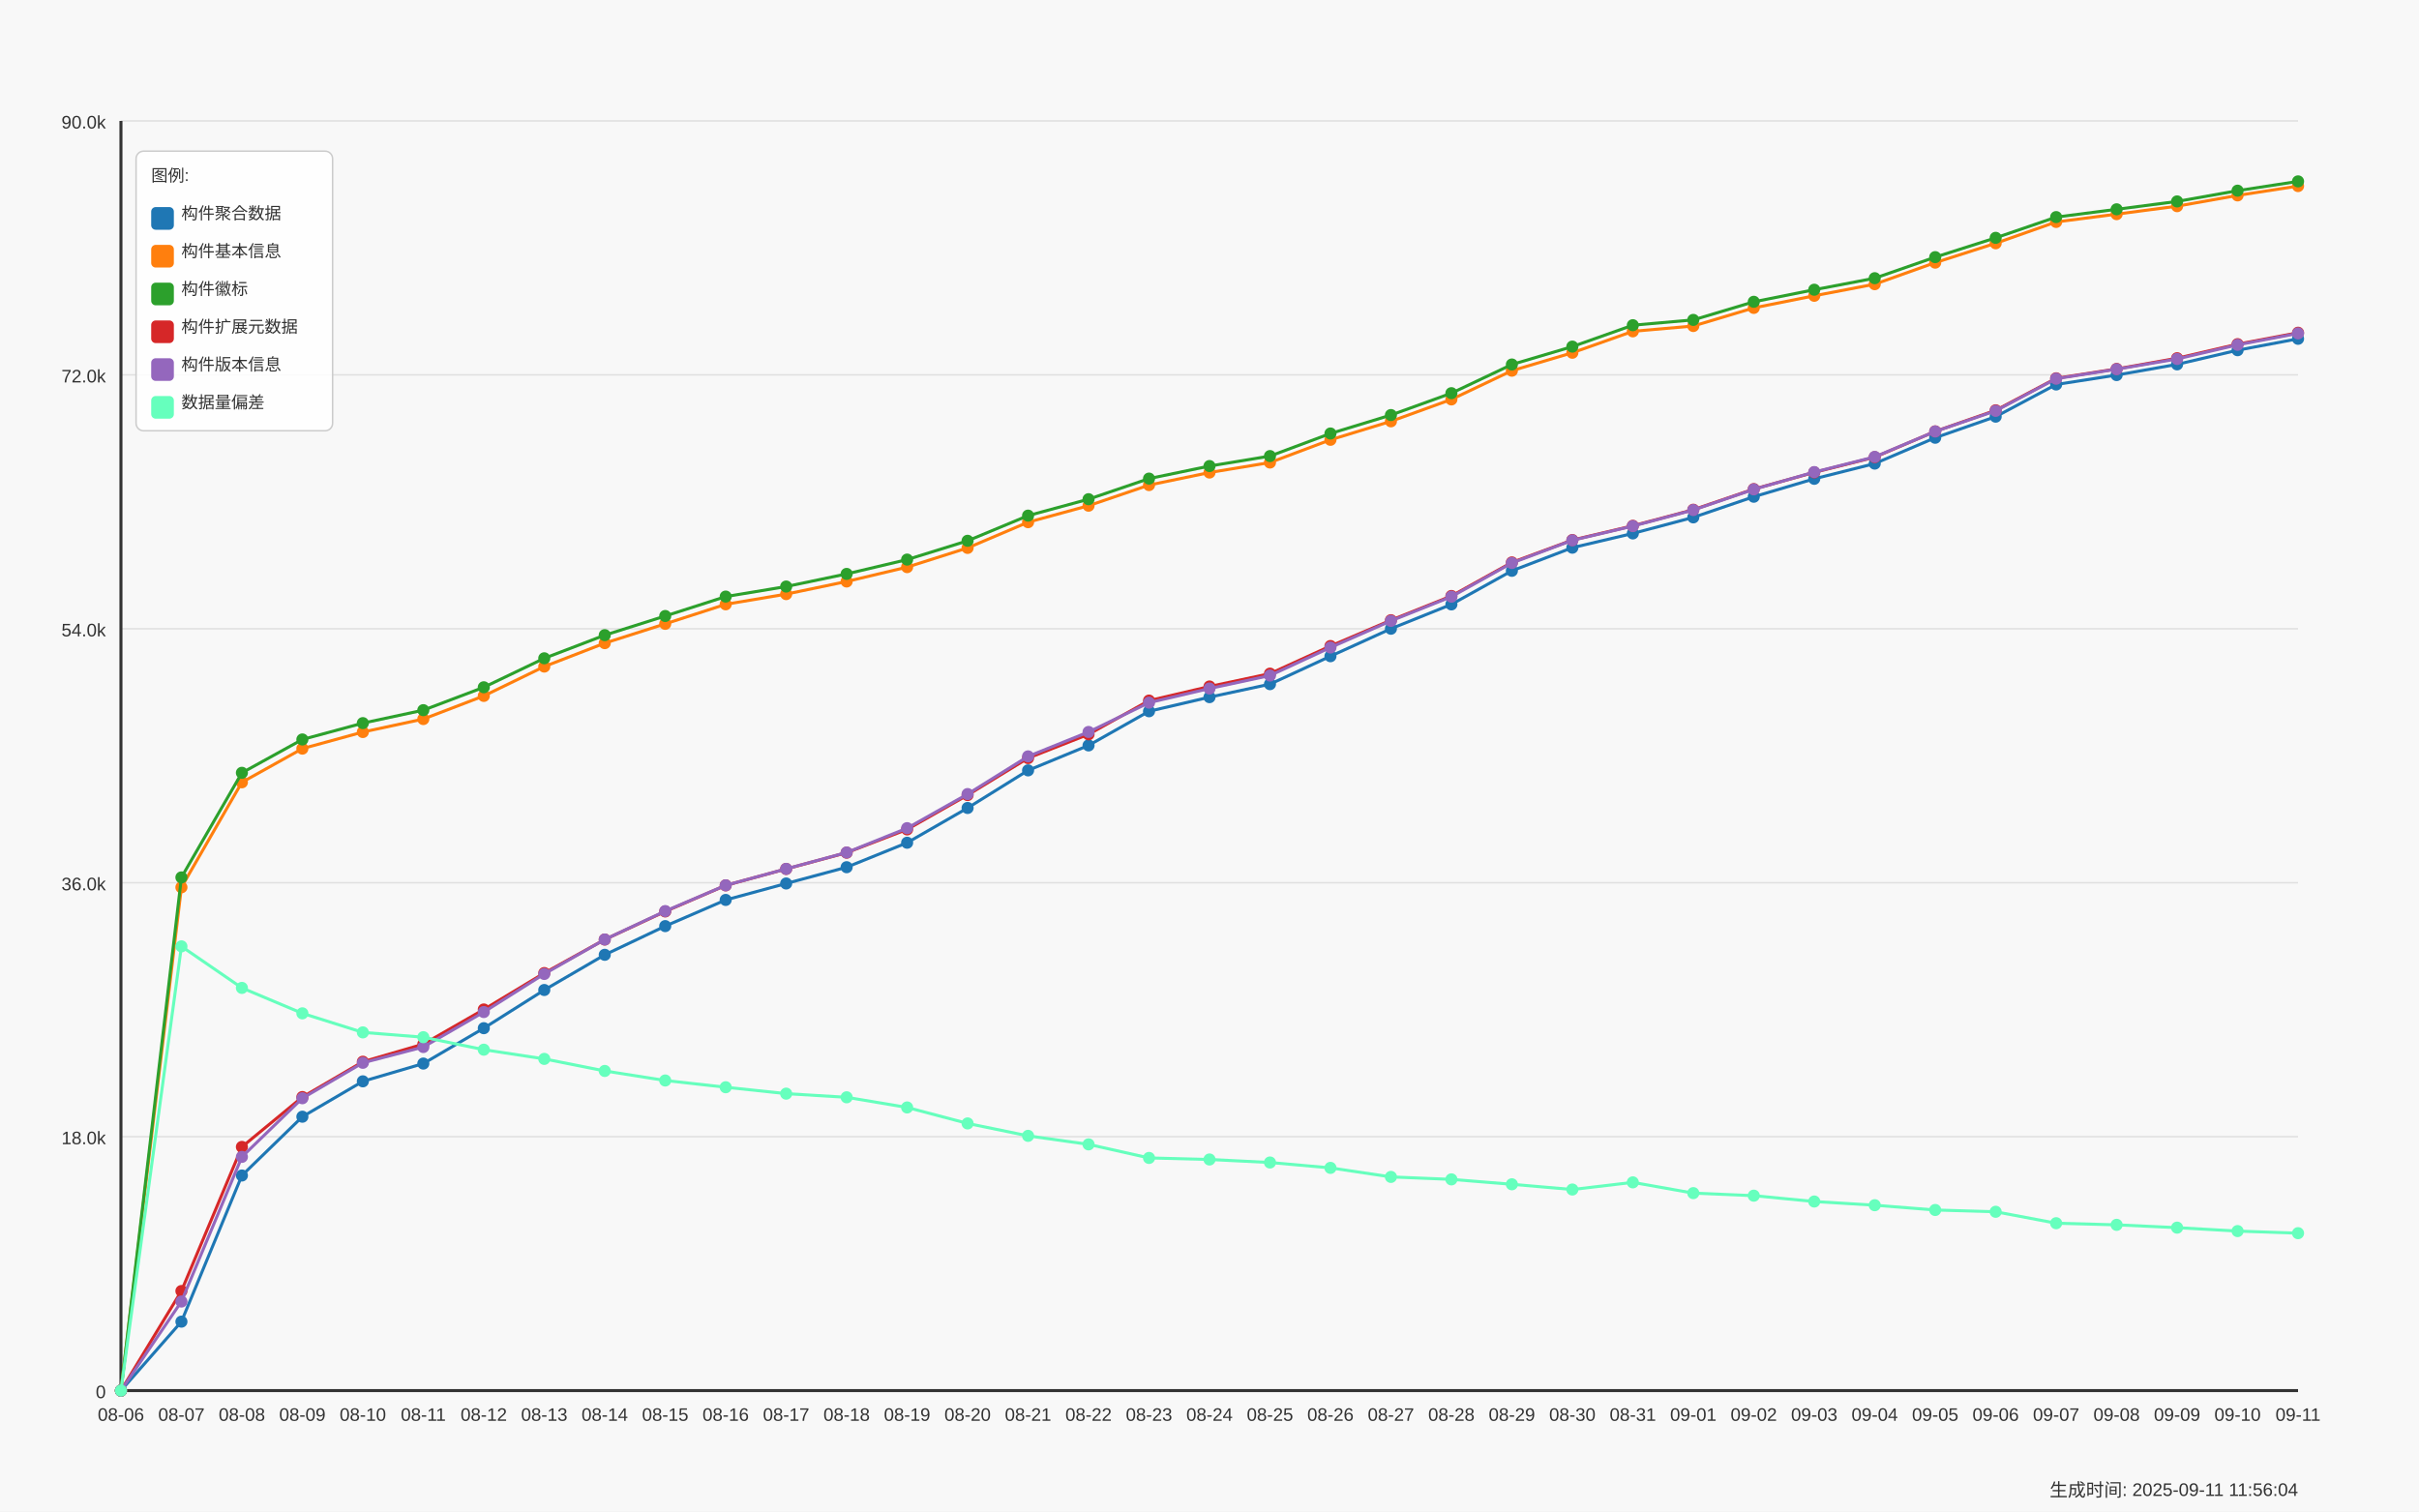
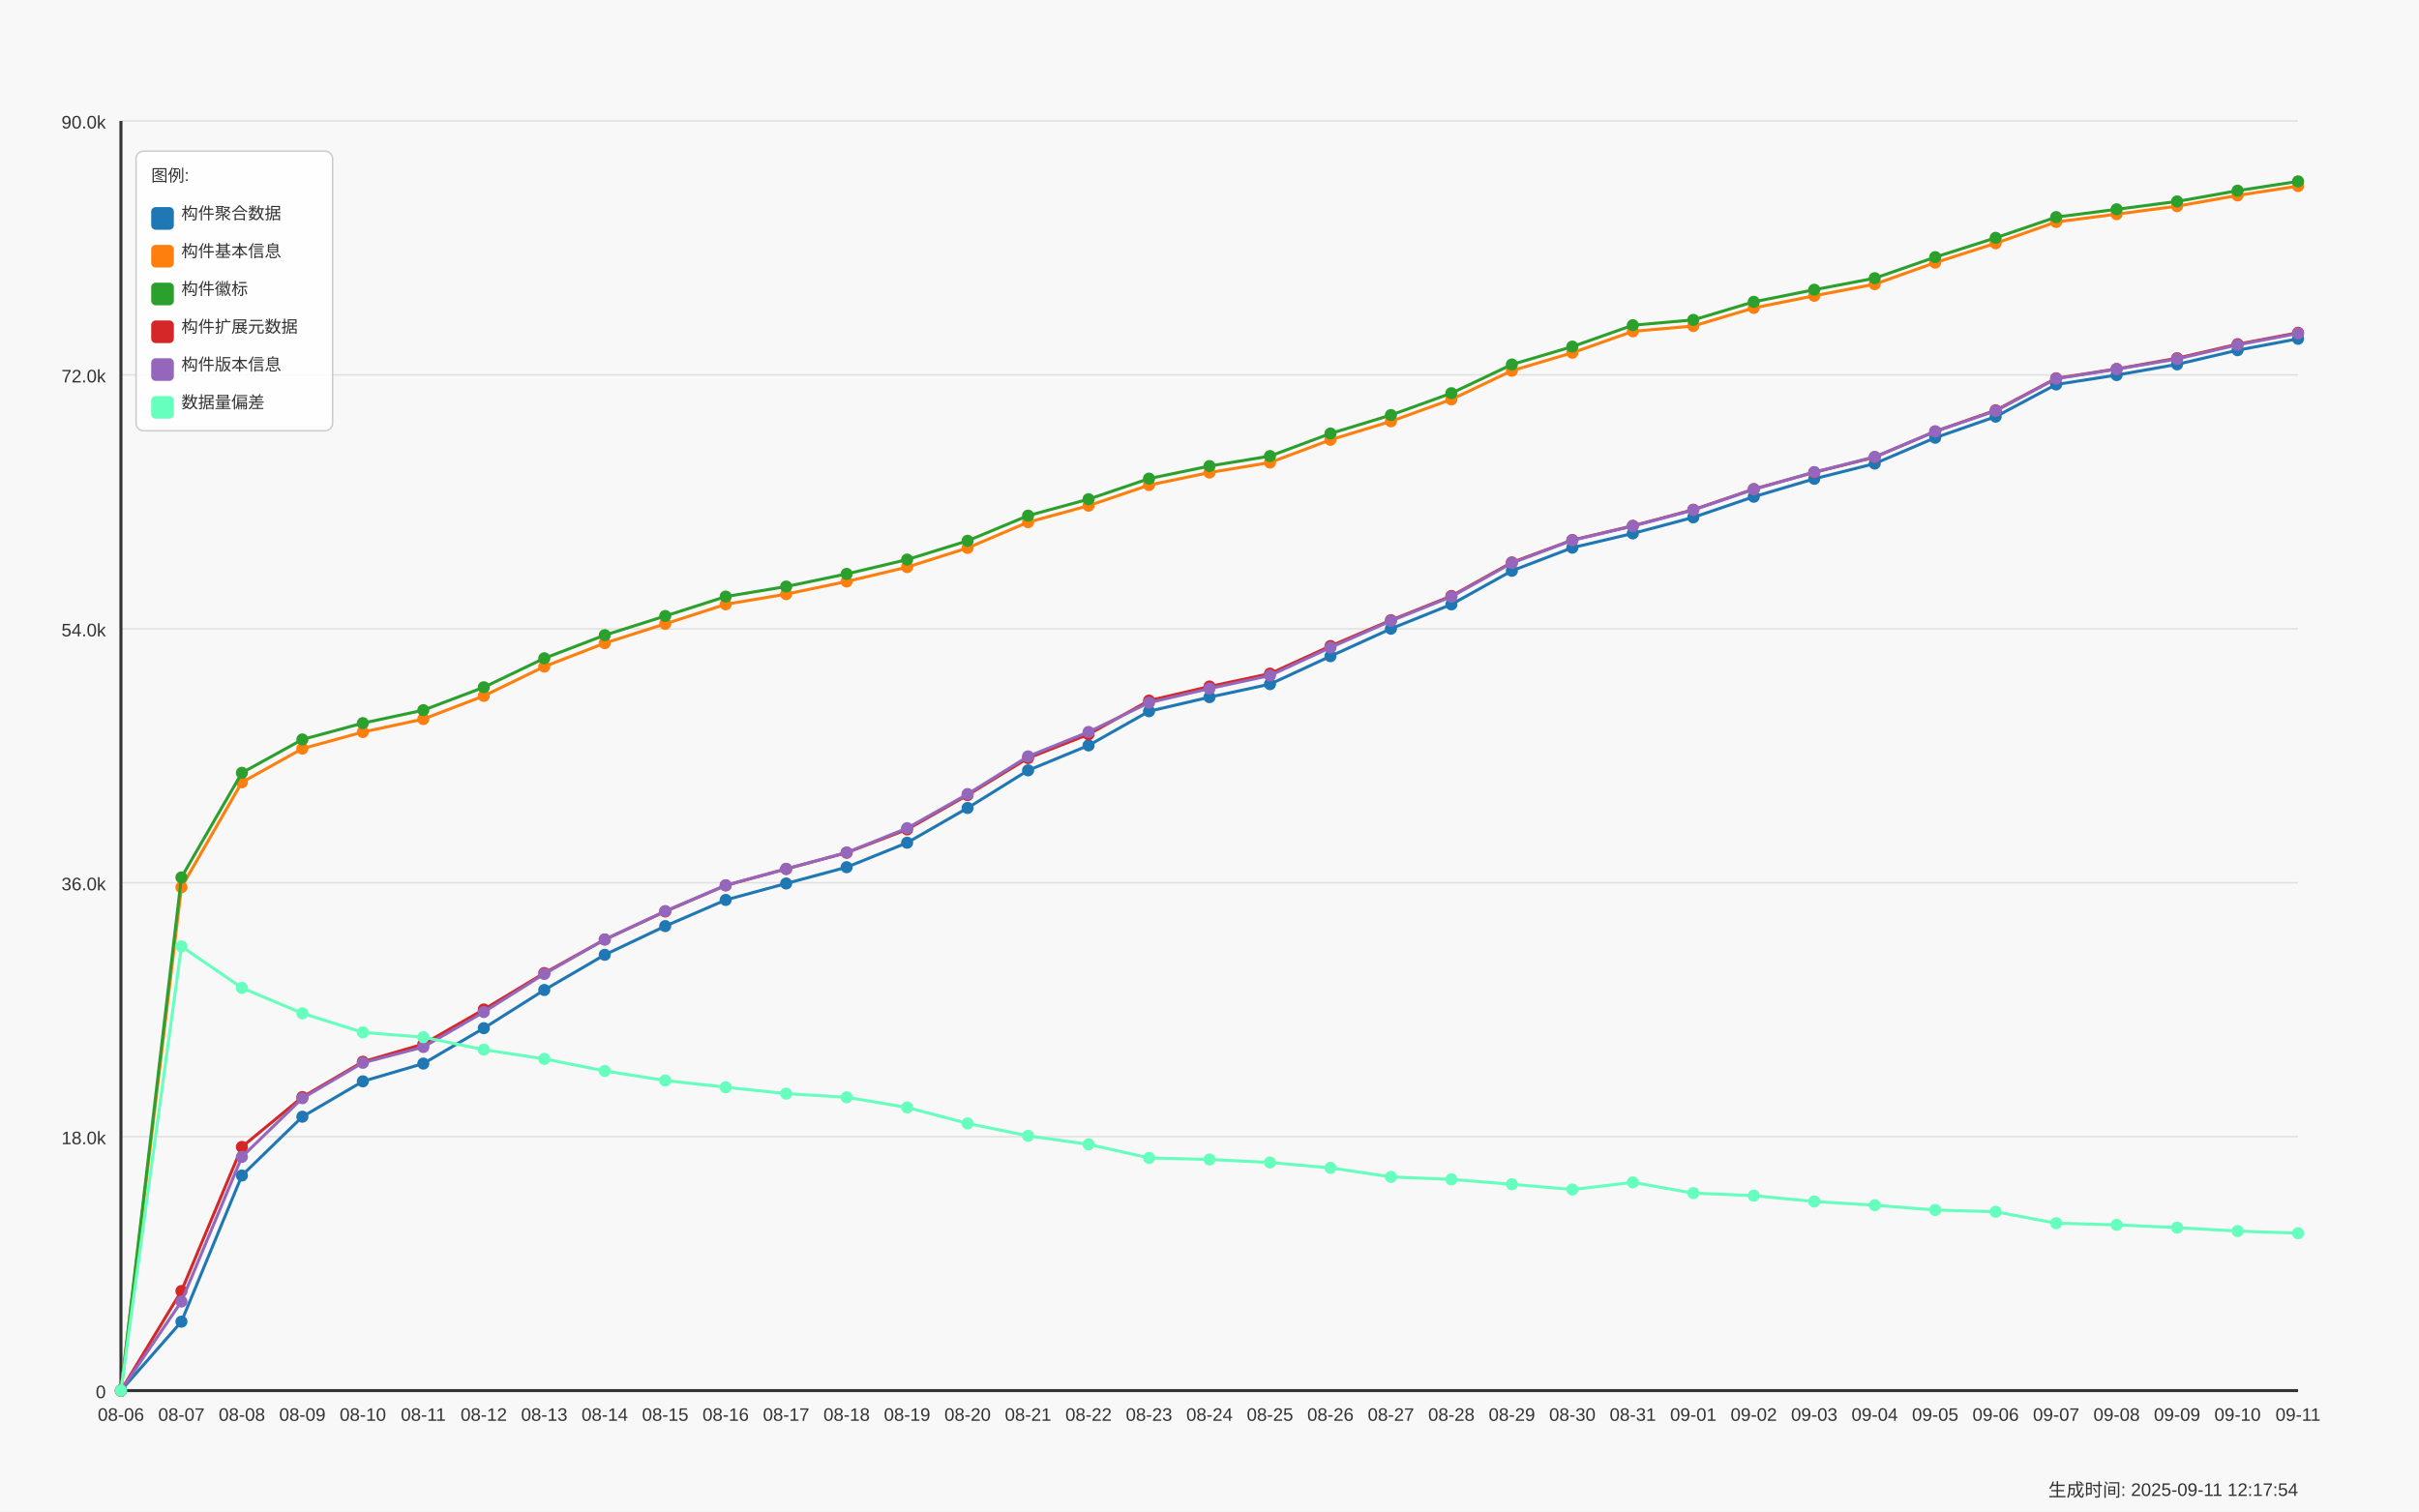
<svg xmlns="http://www.w3.org/2000/svg" width="1600" height="1000" viewBox="0 0 1600 1000">
  <style>
  text {
    font-family: Arial, sans-serif;
    font-size: 12px;
    fill: #333;
  }
  .axis-label { font-size: 14px; }
  .title { font-size: 18px; font-weight: bold; }
  .legend-item { font-size: 11px; }
  .legend-box { fill: white; fill-opacity: 0.85; stroke: #cccccc; stroke-width: 1; rx: 5; }
</style>
  <text x="800.0" y="30" text-anchor="middle" class="title">Daily Data Growth Trend</text>
  <text x="800.0" y="980" text-anchor="middle" class="axis-label">Date</text>
  <g transform="rotate(-90)">
    <text x="-500.0" y="20" text-anchor="middle" class="axis-label">Count</text>
  </g>
  <rect x="0" y="0" width="1600" height="1000" fill="#f8f8f8" />
  <line x1="80" y1="920.0" x2="1520" y2="920.0" stroke="#e0e0e0" stroke-width="1" />
  <text x="70" y="925.0" text-anchor="end">0</text>
  <line x1="80" y1="752.0" x2="1520" y2="752.0" stroke="#e0e0e0" stroke-width="1" />
  <text x="70" y="757.0" text-anchor="end">18.0k</text>
  <line x1="80" y1="584.0" x2="1520" y2="584.0" stroke="#e0e0e0" stroke-width="1" />
  <text x="70" y="589.0" text-anchor="end">36.0k</text>
  <line x1="80" y1="416.0" x2="1520" y2="416.0" stroke="#e0e0e0" stroke-width="1" />
  <text x="70" y="421.0" text-anchor="end">54.0k</text>
  <line x1="80" y1="248.0" x2="1520" y2="248.0" stroke="#e0e0e0" stroke-width="1" />
  <text x="70" y="253.0" text-anchor="end">72.0k</text>
  <line x1="80" y1="80.0" x2="1520" y2="80.0" stroke="#e0e0e0" stroke-width="1" />
  <text x="70" y="85.0" text-anchor="end">90.0k</text>
  <line x1="80" y1="80" x2="80" y2="920" stroke="#333333" stroke-width="2" />
  <line x1="80" y1="920" x2="1520" y2="920" stroke="#333333" stroke-width="2" />
  <circle cx="80.0" cy="920.0" r="4" fill="#1f77b4" />
  <circle cx="120.0" cy="874.379" r="4" fill="#1f77b4" />
  <circle cx="160.0" cy="777.694" r="4" fill="#1f77b4" />
  <circle cx="200.0" cy="738.802" r="4" fill="#1f77b4" />
  <circle cx="240.0" cy="715.394" r="4" fill="#1f77b4" />
  <circle cx="280.0" cy="703.643" r="4" fill="#1f77b4" />
  <circle cx="320.0" cy="680.235" r="4" fill="#1f77b4" />
  <circle cx="360.0" cy="654.97" r="4" fill="#1f77b4" />
  <circle cx="400.0" cy="631.683" r="4" fill="#1f77b4" />
  <circle cx="440.0" cy="612.699" r="4" fill="#1f77b4" />
  <circle cx="480.0" cy="595.386" r="4" fill="#1f77b4" />
  <circle cx="520.0" cy="584.503" r="4" fill="#1f77b4" />
  <circle cx="560.0" cy="573.732" r="4" fill="#1f77b4" />
  <circle cx="600.0" cy="557.539" r="4" fill="#1f77b4" />
  <circle cx="640.0" cy="534.541" r="4" fill="#1f77b4" />
  <circle cx="680.0" cy="509.668" r="4" fill="#1f77b4" />
  <circle cx="720.0" cy="493.157" r="4" fill="#1f77b4" />
  <circle cx="760.0" cy="470.561" r="4" fill="#1f77b4" />
  <circle cx="800.0" cy="461.228" r="4" fill="#1f77b4" />
  <circle cx="840.0" cy="452.632" r="4" fill="#1f77b4" />
  <circle cx="880.0" cy="434.142" r="4" fill="#1f77b4" />
  <circle cx="920.0" cy="415.961" r="4" fill="#1f77b4" />
  <circle cx="960.0" cy="399.861" r="4" fill="#1f77b4" />
  <circle cx="1000.0" cy="377.638" r="4" fill="#1f77b4" />
  <circle cx="1040.0" cy="362.341" r="4" fill="#1f77b4" />
  <circle cx="1080.0" cy="352.914" r="4" fill="#1f77b4" />
  <circle cx="1120.0" cy="342.283" r="4" fill="#1f77b4" />
  <circle cx="1160.0" cy="328.629" r="4" fill="#1f77b4" />
  <circle cx="1200.0" cy="316.775" r="4" fill="#1f77b4" />
  <circle cx="1240.0" cy="306.705" r="4" fill="#1f77b4" />
  <circle cx="1280.0" cy="289.606" r="4" fill="#1f77b4" />
  <circle cx="1320.0" cy="275.653" r="4" fill="#1f77b4" />
  <circle cx="1360.0" cy="254.372" r="4" fill="#1f77b4" />
  <circle cx="1400.0" cy="248.138" r="4" fill="#1f77b4" />
  <circle cx="1440.0" cy="241.063" r="4" fill="#1f77b4" />
  <circle cx="1480.0" cy="231.683" r="4" fill="#1f77b4" />
  <circle cx="1520.0" cy="224.142" r="4" fill="#1f77b4" />
  <path d="M 80.0 920.0 L 120.0 874.379 L 160.0 777.694 L 200.0 738.802 L 240.0 715.394 L 280.0 703.643 L 320.0 680.235 L 360.0 654.97 L 400.0 631.683 L 440.0 612.699 L 480.0 595.386 L 520.0 584.503 L 560.0 573.732 L 600.0 557.539 L 640.0 534.541 L 680.0 509.668 L 720.0 493.157 L 760.0 470.561 L 800.0 461.228 L 840.0 452.632 L 880.0 434.142 L 920.0 415.961 L 960.0 399.861 L 1000.0 377.638 L 1040.0 362.341 L 1080.0 352.914 L 1120.0 342.283 L 1160.0 328.629 L 1200.0 316.775 L 1240.0 306.705 L 1280.0 289.606 L 1320.0 275.653 L 1360.0 254.372 L 1400.0 248.138 L 1440.0 241.063 L 1480.0 231.683 L 1520.0 224.142" fill="none" stroke="#1f77b4" stroke-width="2" />
  <circle cx="80.0" cy="920.0" r="4" fill="#ff7f0e" />
  <circle cx="120.0" cy="587.023" r="4" fill="#ff7f0e" />
  <circle cx="160.0" cy="517.555" r="4" fill="#ff7f0e" />
  <circle cx="200.0" cy="495.276" r="4" fill="#ff7f0e" />
  <circle cx="240.0" cy="484.3" r="4" fill="#ff7f0e" />
  <circle cx="280.0" cy="475.713" r="4" fill="#ff7f0e" />
  <circle cx="320.0" cy="460.406" r="4" fill="#ff7f0e" />
  <circle cx="360.0" cy="440.984" r="4" fill="#ff7f0e" />
  <circle cx="400.0" cy="425.49" r="4" fill="#ff7f0e" />
  <circle cx="440.0" cy="412.722" r="4" fill="#ff7f0e" />
  <circle cx="480.0" cy="399.805" r="4" fill="#ff7f0e" />
  <circle cx="520.0" cy="393.057" r="4" fill="#ff7f0e" />
  <circle cx="560.0" cy="384.704" r="4" fill="#ff7f0e" />
  <circle cx="600.0" cy="375.202" r="4" fill="#ff7f0e" />
  <circle cx="640.0" cy="362.49" r="4" fill="#ff7f0e" />
  <circle cx="680.0" cy="345.475" r="4" fill="#ff7f0e" />
  <circle cx="720.0" cy="334.555" r="4" fill="#ff7f0e" />
  <circle cx="760.0" cy="320.919" r="4" fill="#ff7f0e" />
  <circle cx="800.0" cy="312.622" r="4" fill="#ff7f0e" />
  <circle cx="840.0" cy="306.005" r="4" fill="#ff7f0e" />
  <circle cx="880.0" cy="290.969" r="4" fill="#ff7f0e" />
  <circle cx="920.0" cy="278.733" r="4" fill="#ff7f0e" />
  <circle cx="960.0" cy="264.247" r="4" fill="#ff7f0e" />
  <circle cx="1000.0" cy="245.244" r="4" fill="#ff7f0e" />
  <circle cx="1040.0" cy="233.372" r="4" fill="#ff7f0e" />
  <circle cx="1080.0" cy="219.204" r="4" fill="#ff7f0e" />
  <circle cx="1120.0" cy="215.686" r="4" fill="#ff7f0e" />
  <circle cx="1160.0" cy="203.702" r="4" fill="#ff7f0e" />
  <circle cx="1200.0" cy="195.684" r="4" fill="#ff7f0e" />
  <circle cx="1240.0" cy="188.012" r="4" fill="#ff7f0e" />
  <circle cx="1280.0" cy="173.751" r="4" fill="#ff7f0e" />
  <circle cx="1320.0" cy="160.945" r="4" fill="#ff7f0e" />
  <circle cx="1360.0" cy="146.833" r="4" fill="#ff7f0e" />
  <circle cx="1400.0" cy="141.681" r="4" fill="#ff7f0e" />
  <circle cx="1440.0" cy="136.399" r="4" fill="#ff7f0e" />
  <circle cx="1480.0" cy="129.277" r="4" fill="#ff7f0e" />
  <circle cx="1520.0" cy="123.099" r="4" fill="#ff7f0e" />
  <path d="M 80.0 920.0 L 120.0 587.023 L 160.0 517.555 L 200.0 495.276 L 240.0 484.3 L 280.0 475.713 L 320.0 460.406 L 360.0 440.984 L 400.0 425.49 L 440.0 412.722 L 480.0 399.805 L 520.0 393.057 L 560.0 384.704 L 600.0 375.202 L 640.0 362.49 L 680.0 345.475 L 720.0 334.555 L 760.0 320.919 L 800.0 312.622 L 840.0 306.005 L 880.0 290.969 L 920.0 278.733 L 960.0 264.247 L 1000.0 245.244 L 1040.0 233.372 L 1080.0 219.204 L 1120.0 215.686 L 1160.0 203.702 L 1200.0 195.684 L 1240.0 188.012 L 1280.0 173.751 L 1320.0 160.945 L 1360.0 146.833 L 1400.0 141.681 L 1440.0 136.399 L 1480.0 129.277 L 1520.0 123.099" fill="none" stroke="#ff7f0e" stroke-width="2" />
  <circle cx="80.0" cy="920.0" r="4" fill="#2ca02c" />
  <circle cx="120.0" cy="580.48" r="4" fill="#2ca02c" />
  <circle cx="160.0" cy="511.283" r="4" fill="#2ca02c" />
  <circle cx="200.0" cy="489.219" r="4" fill="#2ca02c" />
  <circle cx="240.0" cy="478.411" r="4" fill="#2ca02c" />
  <circle cx="280.0" cy="469.842" r="4" fill="#2ca02c" />
  <circle cx="320.0" cy="454.694" r="4" fill="#2ca02c" />
  <circle cx="360.0" cy="435.524" r="4" fill="#2ca02c" />
  <circle cx="400.0" cy="420.208" r="4" fill="#2ca02c" />
  <circle cx="440.0" cy="407.542" r="4" fill="#2ca02c" />
  <circle cx="480.0" cy="394.69" r="4" fill="#2ca02c" />
  <circle cx="520.0" cy="388.045" r="4" fill="#2ca02c" />
  <circle cx="560.0" cy="379.692" r="4" fill="#2ca02c" />
  <circle cx="600.0" cy="370.218" r="4" fill="#2ca02c" />
  <circle cx="640.0" cy="357.786" r="4" fill="#2ca02c" />
  <circle cx="680.0" cy="341.135" r="4" fill="#2ca02c" />
  <circle cx="720.0" cy="330.262" r="4" fill="#2ca02c" />
  <circle cx="760.0" cy="316.635" r="4" fill="#2ca02c" />
  <circle cx="800.0" cy="308.329" r="4" fill="#2ca02c" />
  <circle cx="840.0" cy="301.73" r="4" fill="#2ca02c" />
  <circle cx="880.0" cy="286.797" r="4" fill="#2ca02c" />
  <circle cx="920.0" cy="274.589" r="4" fill="#2ca02c" />
  <circle cx="960.0" cy="260.122" r="4" fill="#2ca02c" />
  <circle cx="1000.0" cy="241.147" r="4" fill="#2ca02c" />
  <circle cx="1040.0" cy="229.312" r="4" fill="#2ca02c" />
  <circle cx="1080.0" cy="215.154" r="4" fill="#2ca02c" />
  <circle cx="1120.0" cy="211.644" r="4" fill="#2ca02c" />
  <circle cx="1160.0" cy="199.67" r="4" fill="#2ca02c" />
  <circle cx="1200.0" cy="191.68" r="4" fill="#2ca02c" />
  <circle cx="1240.0" cy="184.055" r="4" fill="#2ca02c" />
  <circle cx="1280.0" cy="170.12" r="4" fill="#2ca02c" />
  <circle cx="1320.0" cy="157.352" r="4" fill="#2ca02c" />
  <circle cx="1360.0" cy="143.632" r="4" fill="#2ca02c" />
  <circle cx="1400.0" cy="138.48" r="4" fill="#2ca02c" />
  <circle cx="1440.0" cy="133.263" r="4" fill="#2ca02c" />
  <circle cx="1480.0" cy="126.151" r="4" fill="#2ca02c" />
  <circle cx="1520.0" cy="120.0" r="4" fill="#2ca02c" />
  <path d="M 80.0 920.0 L 120.0 580.48 L 160.0 511.283 L 200.0 489.219 L 240.0 478.411 L 280.0 469.842 L 320.0 454.694 L 360.0 435.524 L 400.0 420.208 L 440.0 407.542 L 480.0 394.69 L 520.0 388.045 L 560.0 379.692 L 600.0 370.218 L 640.0 357.786 L 680.0 341.135 L 720.0 330.262 L 760.0 316.635 L 800.0 308.329 L 840.0 301.73 L 880.0 286.797 L 920.0 274.589 L 960.0 260.122 L 1000.0 241.147 L 1040.0 229.312 L 1080.0 215.154 L 1120.0 211.644 L 1160.0 199.67 L 1200.0 191.68 L 1240.0 184.055 L 1280.0 170.12 L 1320.0 157.352 L 1360.0 143.632 L 1400.0 138.48 L 1440.0 133.263 L 1480.0 126.151 L 1520.0 120.0" fill="none" stroke="#2ca02c" stroke-width="2" />
  <circle cx="80.0" cy="920.0" r="4" fill="#d62728" />
  <circle cx="120.0" cy="854.125" r="4" fill="#d62728" />
  <circle cx="160.0" cy="758.785" r="4" fill="#d62728" />
  <circle cx="200.0" cy="725.791" r="4" fill="#d62728" />
  <circle cx="240.0" cy="702.43" r="4" fill="#d62728" />
  <circle cx="280.0" cy="690.782" r="4" fill="#d62728" />
  <circle cx="320.0" cy="667.85" r="4" fill="#d62728" />
  <circle cx="360.0" cy="643.76" r="4" fill="#d62728" />
  <circle cx="400.0" cy="621.584" r="4" fill="#d62728" />
  <circle cx="440.0" cy="603.002" r="4" fill="#d62728" />
  <circle cx="480.0" cy="585.744" r="4" fill="#d62728" />
  <circle cx="520.0" cy="574.88" r="4" fill="#d62728" />
  <circle cx="560.0" cy="564.119" r="4" fill="#d62728" />
  <circle cx="600.0" cy="548.728" r="4" fill="#d62728" />
  <circle cx="640.0" cy="526.001" r="4" fill="#d62728" />
  <circle cx="680.0" cy="501.548" r="4" fill="#d62728" />
  <circle cx="720.0" cy="485.821" r="4" fill="#d62728" />
  <circle cx="760.0" cy="463.505" r="4" fill="#d62728" />
  <circle cx="800.0" cy="454.172" r="4" fill="#d62728" />
  <circle cx="840.0" cy="445.669" r="4" fill="#d62728" />
  <circle cx="880.0" cy="427.404" r="4" fill="#d62728" />
  <circle cx="920.0" cy="410.324" r="4" fill="#d62728" />
  <circle cx="960.0" cy="394.289" r="4" fill="#d62728" />
  <circle cx="1000.0" cy="372.085" r="4" fill="#d62728" />
  <circle cx="1040.0" cy="357.291" r="4" fill="#d62728" />
  <circle cx="1080.0" cy="347.865" r="4" fill="#d62728" />
  <circle cx="1120.0" cy="337.225" r="4" fill="#d62728" />
  <circle cx="1160.0" cy="323.57" r="4" fill="#d62728" />
  <circle cx="1200.0" cy="312.51" r="4" fill="#d62728" />
  <circle cx="1240.0" cy="302.458" r="4" fill="#d62728" />
  <circle cx="1280.0" cy="285.397" r="4" fill="#d62728" />
  <circle cx="1320.0" cy="271.453" r="4" fill="#d62728" />
  <circle cx="1360.0" cy="250.284" r="4" fill="#d62728" />
  <circle cx="1400.0" cy="244.078" r="4" fill="#d62728" />
  <circle cx="1440.0" cy="237.003" r="4" fill="#d62728" />
  <circle cx="1480.0" cy="227.688" r="4" fill="#d62728" />
  <circle cx="1520.0" cy="220.138" r="4" fill="#d62728" />
  <path d="M 80.0 920.0 L 120.0 854.125 L 160.0 758.785 L 200.0 725.791 L 240.0 702.43 L 280.0 690.782 L 320.0 667.85 L 360.0 643.76 L 400.0 621.584 L 440.0 603.002 L 480.0 585.744 L 520.0 574.88 L 560.0 564.119 L 600.0 548.728 L 640.0 526.001 L 680.0 501.548 L 720.0 485.821 L 760.0 463.505 L 800.0 454.172 L 840.0 445.669 L 880.0 427.404 L 920.0 410.324 L 960.0 394.289 L 1000.0 372.085 L 1040.0 357.291 L 1080.0 347.865 L 1120.0 337.225 L 1160.0 323.57 L 1200.0 312.51 L 1240.0 302.458 L 1280.0 285.397 L 1320.0 271.453 L 1360.0 250.284 L 1400.0 244.078 L 1440.0 237.003 L 1480.0 227.688 L 1520.0 220.138" fill="none" stroke="#d62728" stroke-width="2" />
  <circle cx="80.0" cy="920.0" r="4" fill="#9467bd" />
  <circle cx="120.0" cy="861.078" r="4" fill="#9467bd" />
  <circle cx="160.0" cy="765.374" r="4" fill="#9467bd" />
  <circle cx="200.0" cy="726.575" r="4" fill="#9467bd" />
  <circle cx="240.0" cy="703.139" r="4" fill="#9467bd" />
  <circle cx="280.0" cy="692.686" r="4" fill="#9467bd" />
  <circle cx="320.0" cy="669.558" r="4" fill="#9467bd" />
  <circle cx="360.0" cy="644.358" r="4" fill="#9467bd" />
  <circle cx="400.0" cy="621.556" r="4" fill="#9467bd" />
  <circle cx="440.0" cy="602.768" r="4" fill="#9467bd" />
  <circle cx="480.0" cy="585.707" r="4" fill="#9467bd" />
  <circle cx="520.0" cy="574.834" r="4" fill="#9467bd" />
  <circle cx="560.0" cy="563.997" r="4" fill="#9467bd" />
  <circle cx="600.0" cy="547.897" r="4" fill="#9467bd" />
  <circle cx="640.0" cy="525.339" r="4" fill="#9467bd" />
  <circle cx="680.0" cy="500.409" r="4" fill="#9467bd" />
  <circle cx="720.0" cy="484.253" r="4" fill="#9467bd" />
  <circle cx="760.0" cy="464.858" r="4" fill="#9467bd" />
  <circle cx="800.0" cy="455.516" r="4" fill="#9467bd" />
  <circle cx="840.0" cy="446.92" r="4" fill="#9467bd" />
  <circle cx="880.0" cy="428.384" r="4" fill="#9467bd" />
  <circle cx="920.0" cy="410.772" r="4" fill="#9467bd" />
  <circle cx="960.0" cy="394.756" r="4" fill="#9467bd" />
  <circle cx="1000.0" cy="372.468" r="4" fill="#9467bd" />
  <circle cx="1040.0" cy="357.459" r="4" fill="#9467bd" />
  <circle cx="1080.0" cy="348.061" r="4" fill="#9467bd" />
  <circle cx="1120.0" cy="337.421" r="4" fill="#9467bd" />
  <circle cx="1160.0" cy="323.747" r="4" fill="#9467bd" />
  <circle cx="1200.0" cy="312.323" r="4" fill="#9467bd" />
  <circle cx="1240.0" cy="302.271" r="4" fill="#9467bd" />
  <circle cx="1280.0" cy="285.443" r="4" fill="#9467bd" />
  <circle cx="1320.0" cy="271.817" r="4" fill="#9467bd" />
  <circle cx="1360.0" cy="250.527" r="4" fill="#9467bd" />
  <circle cx="1400.0" cy="244.264" r="4" fill="#9467bd" />
  <circle cx="1440.0" cy="237.479" r="4" fill="#9467bd" />
  <circle cx="1480.0" cy="228.136" r="4" fill="#9467bd" />
  <circle cx="1520.0" cy="220.558" r="4" fill="#9467bd" />
  <path d="M 80.0 920.0 L 120.0 861.078 L 160.0 765.374 L 200.0 726.575 L 240.0 703.139 L 280.0 692.686 L 320.0 669.558 L 360.0 644.358 L 400.0 621.556 L 440.0 602.768 L 480.0 585.707 L 520.0 574.834 L 560.0 563.997 L 600.0 547.897 L 640.0 525.339 L 680.0 500.409 L 720.0 484.253 L 760.0 464.858 L 800.0 455.516 L 840.0 446.92 L 880.0 428.384 L 920.0 410.772 L 960.0 394.756 L 1000.0 372.468 L 1040.0 357.459 L 1080.0 348.061 L 1120.0 337.421 L 1160.0 323.747 L 1200.0 312.323 L 1240.0 302.271 L 1280.0 285.443 L 1320.0 271.817 L 1360.0 250.527 L 1400.0 244.264 L 1440.0 237.479 L 1480.0 228.136 L 1520.0 220.558" fill="none" stroke="#9467bd" stroke-width="2" />
  <circle cx="80.0" cy="920.0" r="4" fill="#66ffbd" />
  <circle cx="120.0" cy="626.102" r="4" fill="#66ffbd" />
  <circle cx="160.0" cy="653.588" r="4" fill="#66ffbd" />
  <circle cx="200.0" cy="670.417" r="4" fill="#66ffbd" />
  <circle cx="240.0" cy="683.017" r="4" fill="#66ffbd" />
  <circle cx="280.0" cy="686.199" r="4" fill="#66ffbd" />
  <circle cx="320.0" cy="694.459" r="4" fill="#66ffbd" />
  <circle cx="360.0" cy="700.554" r="4" fill="#66ffbd" />
  <circle cx="400.0" cy="708.525" r="4" fill="#66ffbd" />
  <circle cx="440.0" cy="714.843" r="4" fill="#66ffbd" />
  <circle cx="480.0" cy="719.305" r="4" fill="#66ffbd" />
  <circle cx="520.0" cy="723.542" r="4" fill="#66ffbd" />
  <circle cx="560.0" cy="725.959" r="4" fill="#66ffbd" />
  <circle cx="600.0" cy="732.679" r="4" fill="#66ffbd" />
  <circle cx="640.0" cy="743.245" r="4" fill="#66ffbd" />
  <circle cx="680.0" cy="751.467" r="4" fill="#66ffbd" />
  <circle cx="720.0" cy="757.105" r="4" fill="#66ffbd" />
  <circle cx="760.0" cy="766.074" r="4" fill="#66ffbd" />
  <circle cx="800.0" cy="767.101" r="4" fill="#66ffbd" />
  <circle cx="840.0" cy="769.098" r="4" fill="#66ffbd" />
  <circle cx="880.0" cy="772.654" r="4" fill="#66ffbd" />
  <circle cx="920.0" cy="778.628" r="4" fill="#66ffbd" />
  <circle cx="960.0" cy="780.261" r="4" fill="#66ffbd" />
  <circle cx="1000.0" cy="783.509" r="4" fill="#66ffbd" />
  <circle cx="1040.0" cy="786.972" r="4" fill="#66ffbd" />
  <circle cx="1080.0" cy="782.24" r="4" fill="#66ffbd" />
  <circle cx="1120.0" cy="789.361" r="4" fill="#66ffbd" />
  <circle cx="1160.0" cy="791.041" r="4" fill="#66ffbd" />
  <circle cx="1200.0" cy="794.905" r="4" fill="#66ffbd" />
  <circle cx="1240.0" cy="797.35" r="4" fill="#66ffbd" />
  <circle cx="1280.0" cy="800.514" r="4" fill="#66ffbd" />
  <circle cx="1320.0" cy="801.7" r="4" fill="#66ffbd" />
  <circle cx="1360.0" cy="809.26" r="4" fill="#66ffbd" />
  <circle cx="1400.0" cy="810.342" r="4" fill="#66ffbd" />
  <circle cx="1440.0" cy="812.2" r="4" fill="#66ffbd" />
  <circle cx="1480.0" cy="814.468" r="4" fill="#66ffbd" />
  <circle cx="1520.0" cy="815.858" r="4" fill="#66ffbd" />
  <path d="M 80.0 920.0 L 120.0 626.102 L 160.0 653.588 L 200.0 670.417 L 240.0 683.017 L 280.0 686.199 L 320.0 694.459 L 360.0 700.554 L 400.0 708.525 L 440.0 714.843 L 480.0 719.305 L 520.0 723.542 L 560.0 725.959 L 600.0 732.679 L 640.0 743.245 L 680.0 751.467 L 720.0 757.105 L 760.0 766.074 L 800.0 767.101 L 840.0 769.098 L 880.0 772.654 L 920.0 778.628 L 960.0 780.261 L 1000.0 783.509 L 1040.0 786.972 L 1080.0 782.24 L 1120.0 789.361 L 1160.0 791.041 L 1200.0 794.905 L 1240.0 797.35 L 1280.0 800.514 L 1320.0 801.7 L 1360.0 809.26 L 1400.0 810.342 L 1440.0 812.2 L 1480.0 814.468 L 1520.0 815.858" fill="none" stroke="#66ffbd" stroke-width="2" />
  <text x="80.0" y="940" text-anchor="middle">08-06</text>
  <text x="120.0" y="940" text-anchor="middle">08-07</text>
  <text x="160.0" y="940" text-anchor="middle">08-08</text>
  <text x="200.0" y="940" text-anchor="middle">08-09</text>
  <text x="240.0" y="940" text-anchor="middle">08-10</text>
  <text x="280.0" y="940" text-anchor="middle">08-11</text>
  <text x="320.0" y="940" text-anchor="middle">08-12</text>
  <text x="360.0" y="940" text-anchor="middle">08-13</text>
  <text x="400.0" y="940" text-anchor="middle">08-14</text>
  <text x="440.0" y="940" text-anchor="middle">08-15</text>
  <text x="480.0" y="940" text-anchor="middle">08-16</text>
  <text x="520.0" y="940" text-anchor="middle">08-17</text>
  <text x="560.0" y="940" text-anchor="middle">08-18</text>
  <text x="600.0" y="940" text-anchor="middle">08-19</text>
  <text x="640.0" y="940" text-anchor="middle">08-20</text>
  <text x="680.0" y="940" text-anchor="middle">08-21</text>
  <text x="720.0" y="940" text-anchor="middle">08-22</text>
  <text x="760.0" y="940" text-anchor="middle">08-23</text>
  <text x="800.0" y="940" text-anchor="middle">08-24</text>
  <text x="840.0" y="940" text-anchor="middle">08-25</text>
  <text x="880.0" y="940" text-anchor="middle">08-26</text>
  <text x="920.0" y="940" text-anchor="middle">08-27</text>
  <text x="960.0" y="940" text-anchor="middle">08-28</text>
  <text x="1000.0" y="940" text-anchor="middle">08-29</text>
  <text x="1040.0" y="940" text-anchor="middle">08-30</text>
  <text x="1080.0" y="940" text-anchor="middle">08-31</text>
  <text x="1120.0" y="940" text-anchor="middle">09-01</text>
  <text x="1160.0" y="940" text-anchor="middle">09-02</text>
  <text x="1200.0" y="940" text-anchor="middle">09-03</text>
  <text x="1240.0" y="940" text-anchor="middle">09-04</text>
  <text x="1280.0" y="940" text-anchor="middle">09-05</text>
  <text x="1320.0" y="940" text-anchor="middle">09-06</text>
  <text x="1360.0" y="940" text-anchor="middle">09-07</text>
  <text x="1400.0" y="940" text-anchor="middle">09-08</text>
  <text x="1440.0" y="940" text-anchor="middle">09-09</text>
  <text x="1480.0" y="940" text-anchor="middle">09-10</text>
  <text x="1520.0" y="940" text-anchor="middle">09-11</text>
  <rect x="90" y="100" width="130" height="185" class="legend-box" />
  <text x="100" y="120" class="legend-item">图例:</text>
  <rect x="100" y="137" width="15" height="15" fill="#1f77b4" rx="3" />
  <text x="120" y="145" class="legend-item">构件聚合数据</text>
  <rect x="100" y="162" width="15" height="15" fill="#ff7f0e" rx="3" />
  <text x="120" y="170" class="legend-item">构件基本信息</text>
  <rect x="100" y="187" width="15" height="15" fill="#2ca02c" rx="3" />
  <text x="120" y="195" class="legend-item">构件徽标</text>
  <rect x="100" y="212" width="15" height="15" fill="#d62728" rx="3" />
  <text x="120" y="220" class="legend-item">构件扩展元数据</text>
  <rect x="100" y="237" width="15" height="15" fill="#9467bd" rx="3" />
  <text x="120" y="245" class="legend-item">构件版本信息</text>
  <rect x="100" y="262" width="15" height="15" fill="#66ffbd" rx="3" />
  <text x="120" y="270" class="legend-item">数据量偏差</text>
-   <text x="1520" y="990" text-anchor="end" font-size="10" fill="#666">生成时间: 2025-09-11 11:56:04</text>
+   <text x="1520" y="990" text-anchor="end" font-size="10" fill="#666">生成时间: 2025-09-11 12:17:54</text>
</svg>
